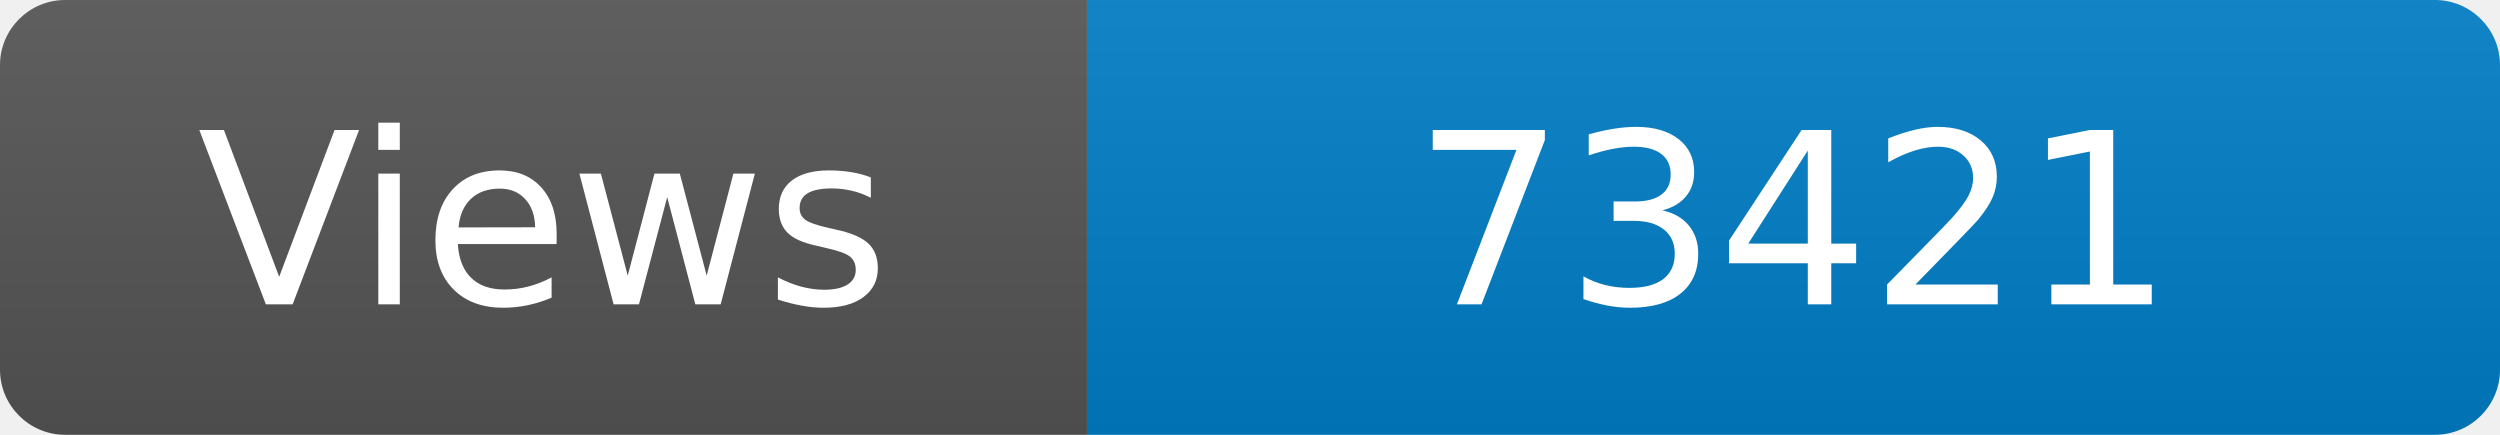
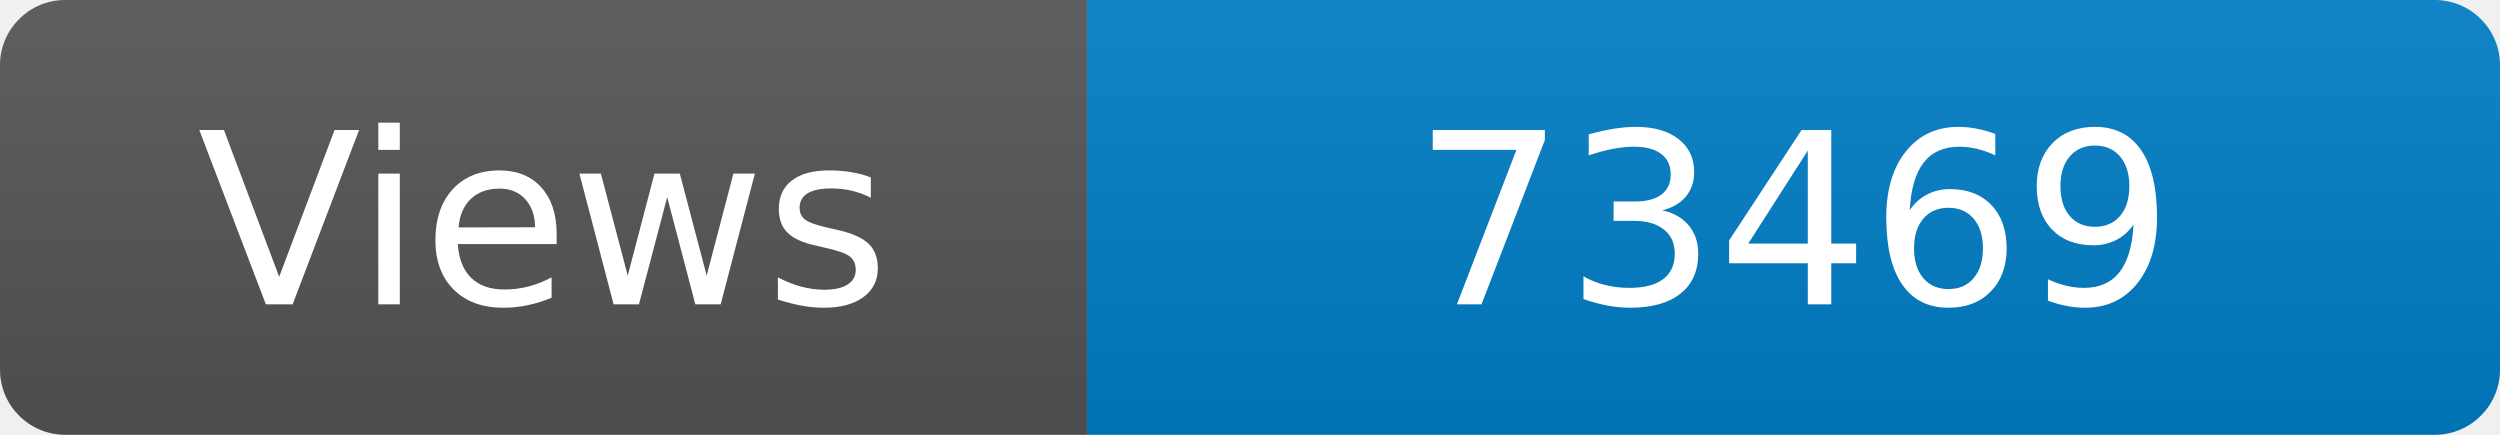
<svg xmlns="http://www.w3.org/2000/svg" width="115" height="20" role="img" aria-label="Maintained?: yes">
  <linearGradient id="s" x2="0" y2="100%">
    <stop offset="0" stop-color="#bbb" stop-opacity=".1" />
    <stop offset="1" stop-opacity=".1" />
  </linearGradient>
  <clipPath id="r">
    <rect width="115" height="20" rx="3" fill="#fff" />
  </clipPath>
  <g clip-path="url(#r)">
    <rect width="50" height="20" fill="#555" />
    <rect x="50" width="160" height="20" fill="#007ec6" />
    <rect width="115" height="20" fill="url(#s)" />
  </g>
  <g fill="#fff" text-anchor="middle" font-family="Verdana,Geneva,DejaVu Sans,sans-serif" font-size="110">
    <text x="250" y="140" transform="scale(.1)" fill="#fff">Views</text>
-     <text x="825" y="140" transform="scale(.1)" fill="#fff">73421</text>
+     <text x="825" y="140" transform="scale(.1)" fill="#fff">73469</text>
  </g>
</svg>
